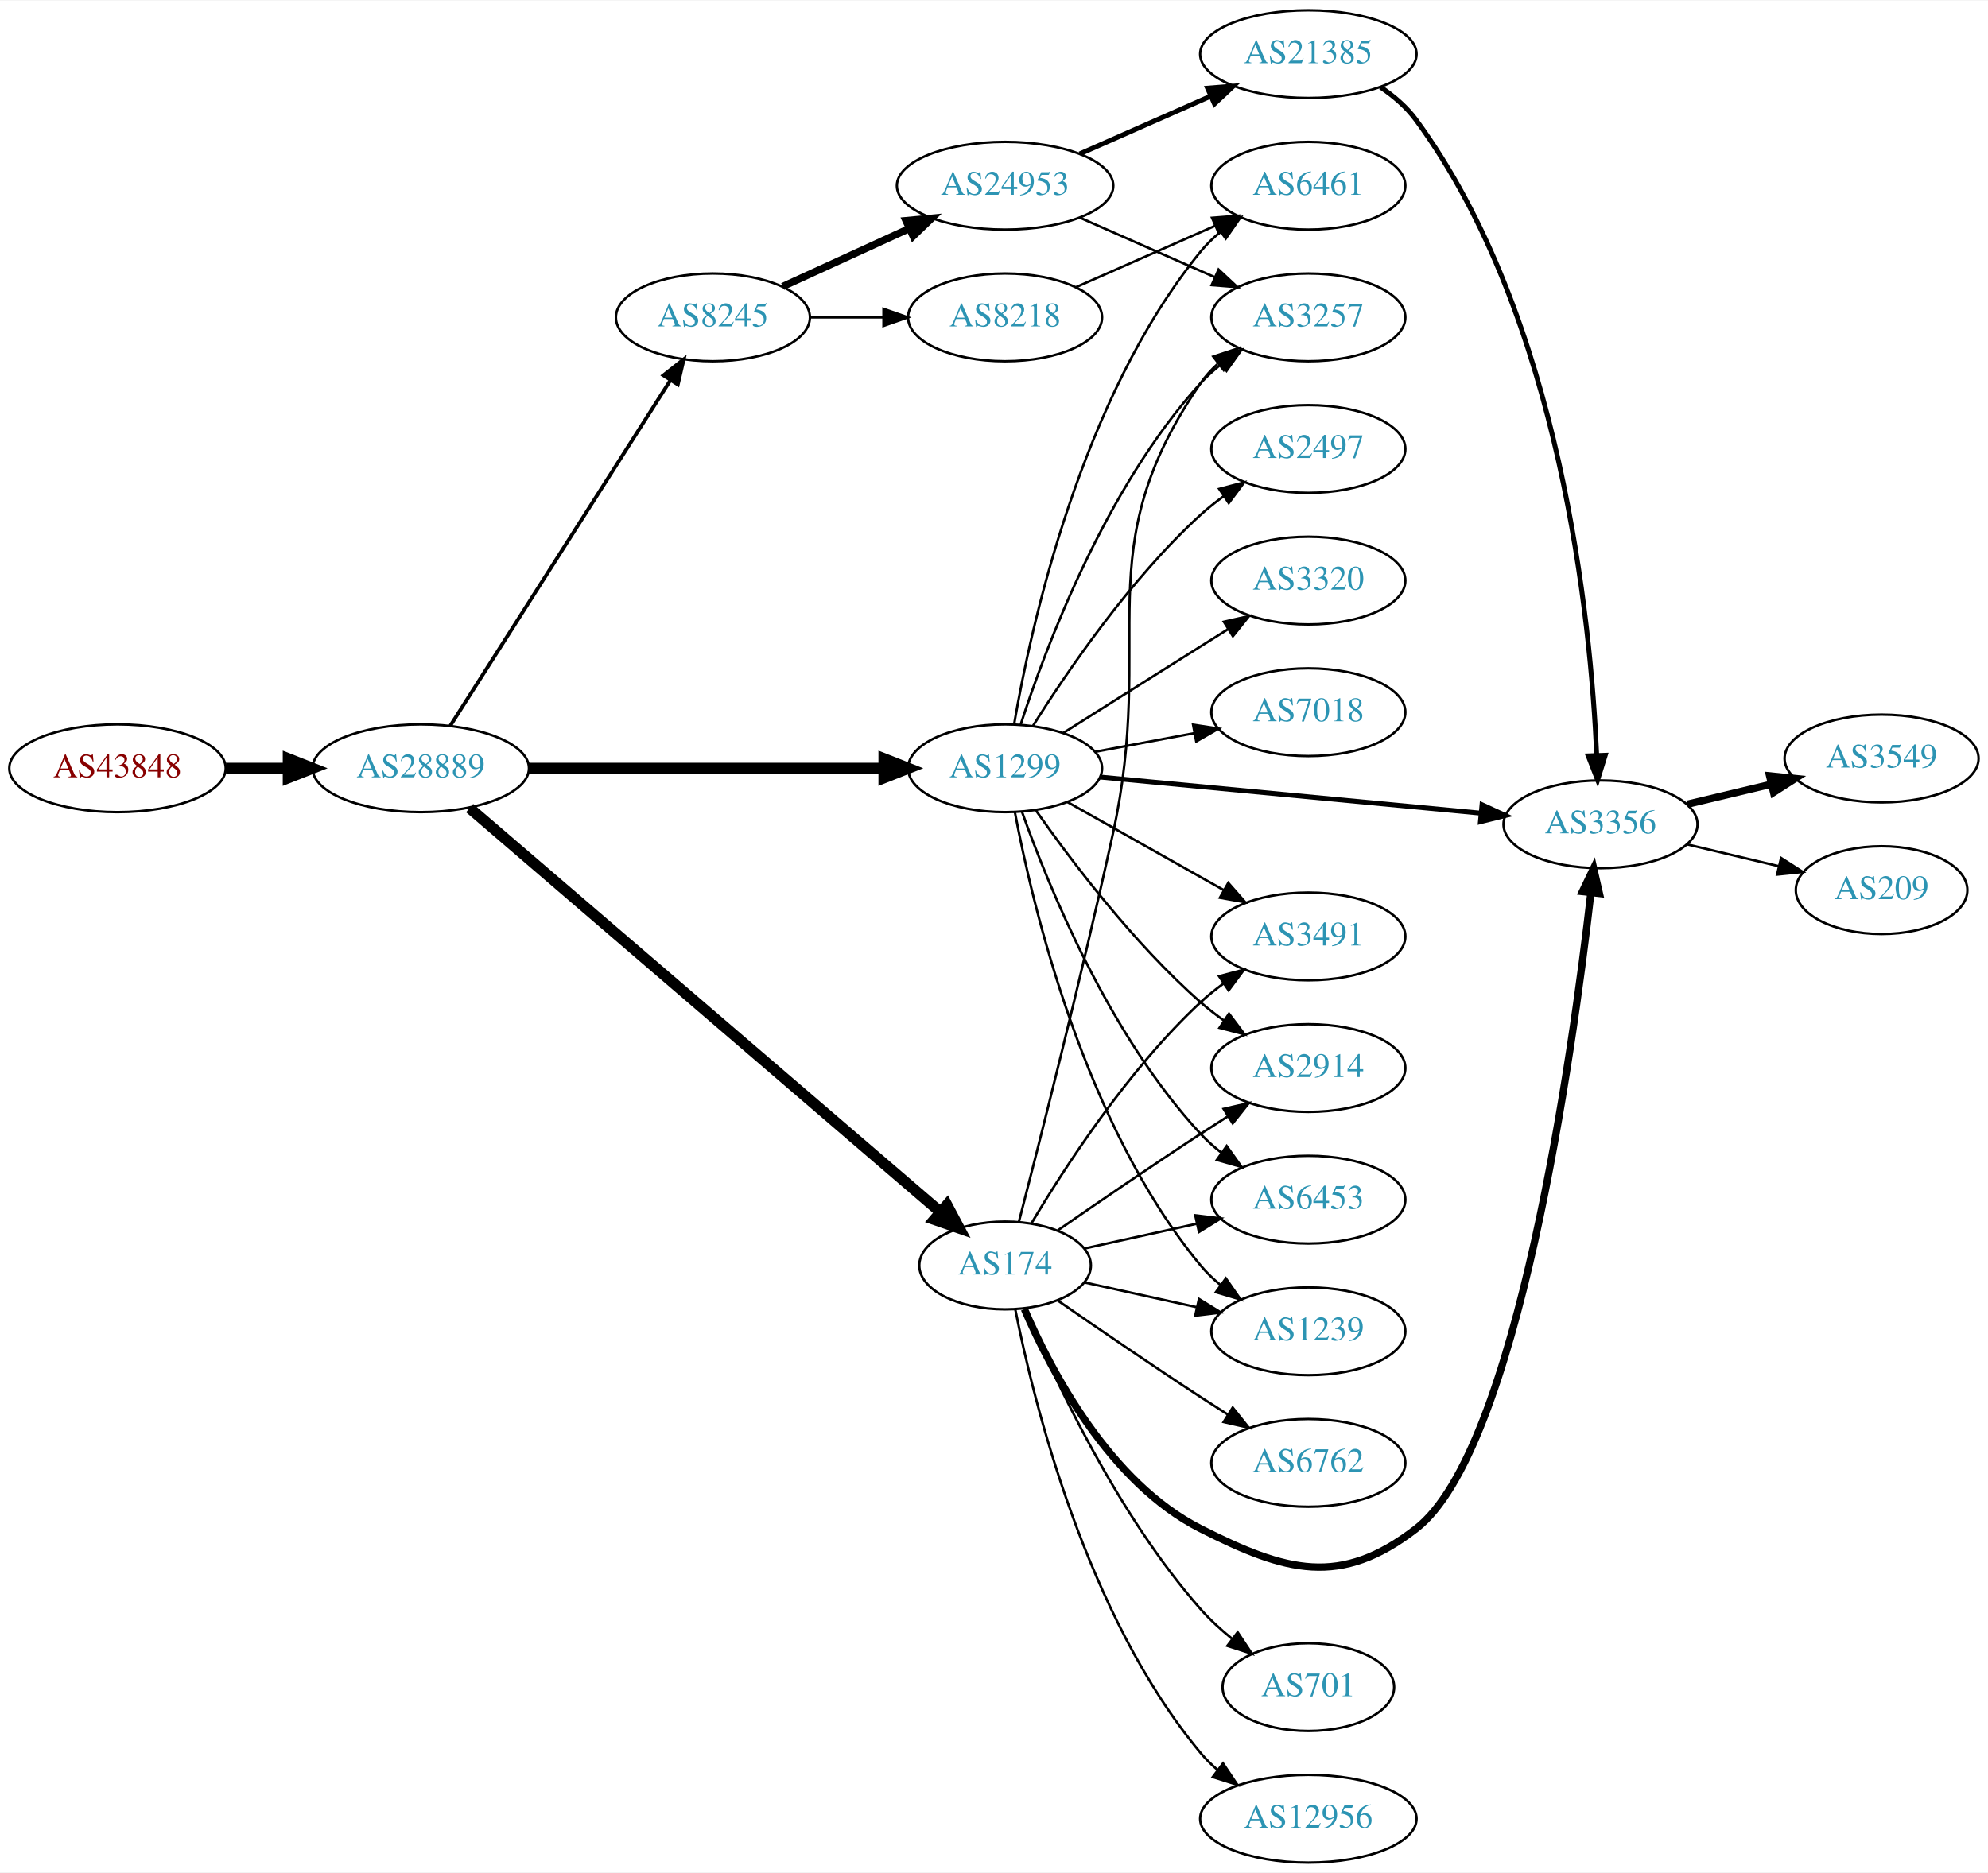
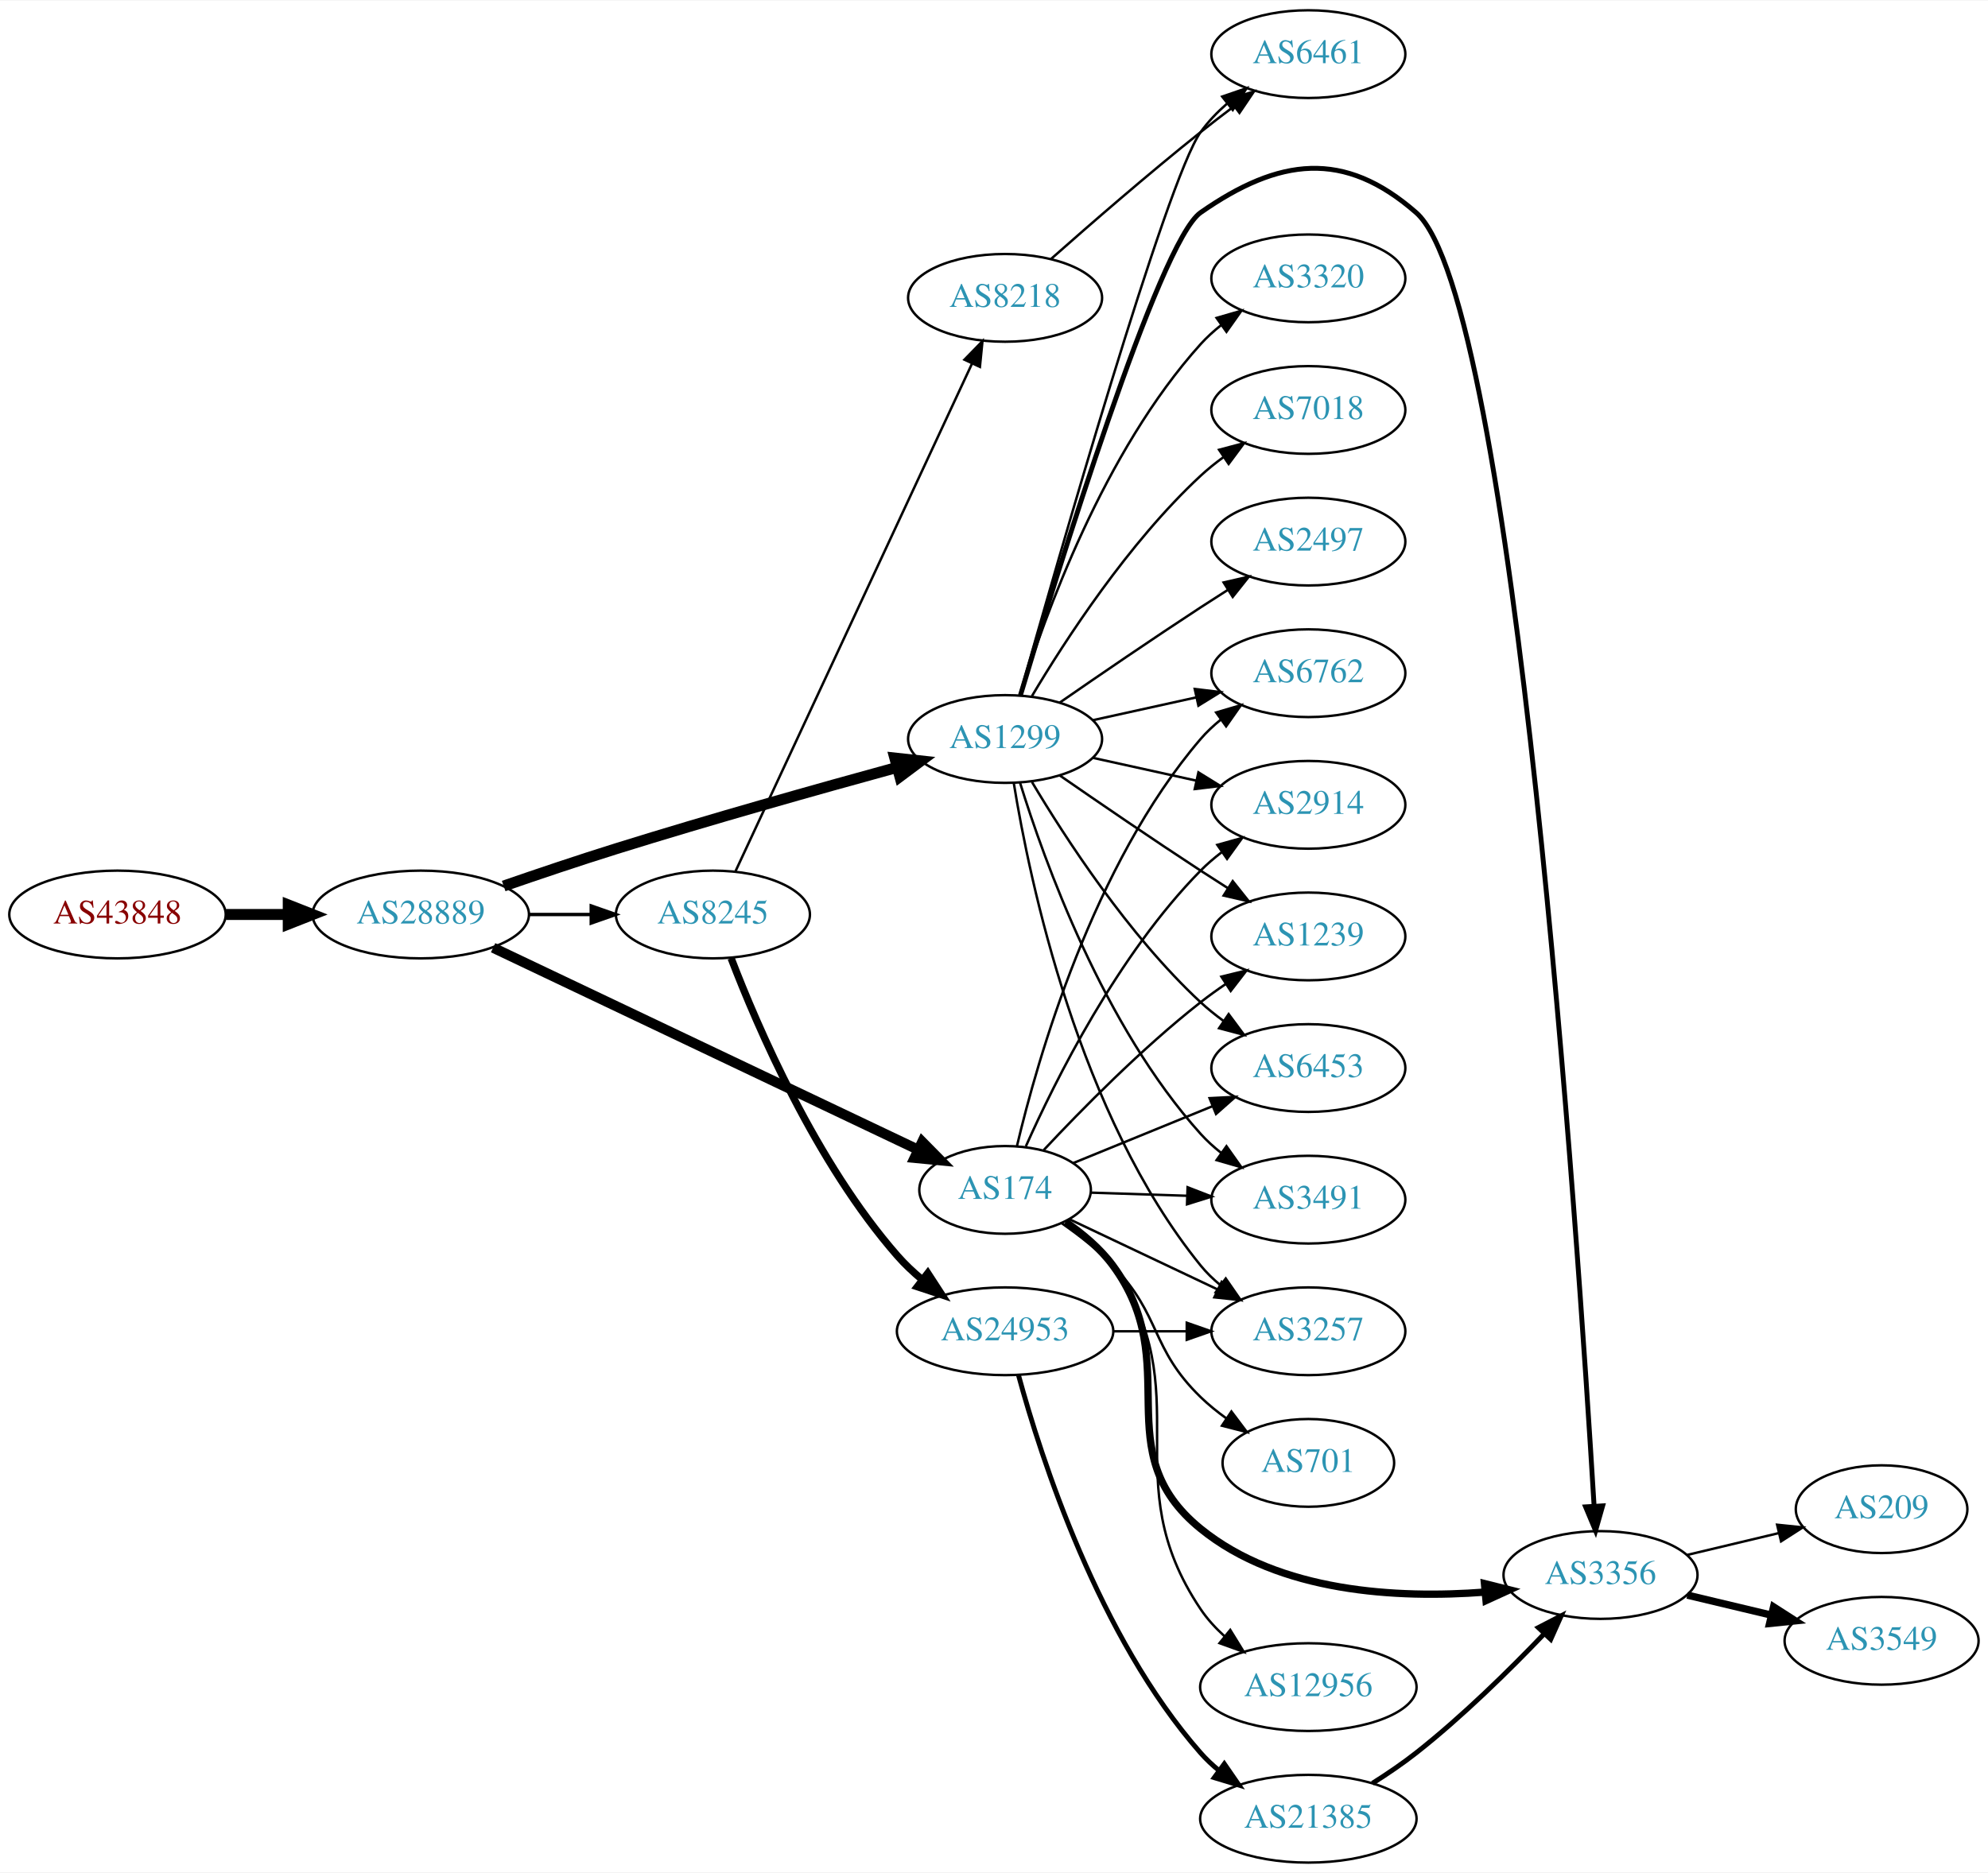
<svg xmlns="http://www.w3.org/2000/svg" xmlns:xlink="http://www.w3.org/1999/xlink" width="815pt" height="768pt" viewBox="0.00 0.00 815.45 768.00">
  <g id="graph0" class="graph" transform="scale(1 1) rotate(0) translate(4 764)">
    <polygon fill="white" stroke="none" points="-4,4 -4,-764 811.448,-764 811.448,4 -4,4" />
    <g id="node1" class="node">
      <g id="a_node1">
        <a xlink:href="/asn/43848" xlink:title="AS43848 ~ Unterauerstrasse 7 [AT]">
-           <ellipse fill="#ffffff" stroke="black" cx="44.196" cy="-449" rx="44.393" ry="18" />
-           <text text-anchor="middle" x="44.196" y="-445.3" font-family="Times,serif" font-size="14.00" fill="#880000">AS43848</text>
+           <ellipse fill="#ffffff" stroke="black" cx="44.196" cy="-389" rx="44.393" ry="18" />
+           <text text-anchor="middle" x="44.196" y="-385.3" font-family="Times,serif" font-size="14.00" fill="#880000">AS43848</text>
        </a>
      </g>
    </g>
    <g id="node2" class="node">
      <g id="a_node2">
        <a xlink:href="/asn/28889" xlink:title="AS28889 ~ LINZNET-AS [AT]">
-           <ellipse fill="#ffffff" stroke="black" cx="168.588" cy="-449" rx="44.393" ry="18" />
-           <text text-anchor="middle" x="168.588" y="-445.3" font-family="Times,serif" font-size="14.00" fill="#2c94b3">AS28889</text>
+           <ellipse fill="#ffffff" stroke="black" cx="168.588" cy="-389" rx="44.393" ry="18" />
+           <text text-anchor="middle" x="168.588" y="-385.3" font-family="Times,serif" font-size="14.00" fill="#2c94b3">AS28889</text>
        </a>
      </g>
    </g>
    <g id="edge1" class="edge">
-       <path fill="none" stroke="black" stroke-width="4.5" d="M88.692,-449C96.898,-449 105.569,-449 114.041,-449" />
-       <polygon fill="black" stroke="black" stroke-width="4.5" points="114.233,-452.938 124.233,-449 114.233,-445.063 114.233,-452.938" />
+       <path fill="none" stroke="black" stroke-width="4.5" d="M88.692,-389C96.898,-389 105.569,-389 114.041,-389" />
+       <polygon fill="black" stroke="black" stroke-width="4.5" points="114.233,-392.938 124.233,-389 114.233,-385.063 114.233,-392.938" />
    </g>
    <g id="node3" class="node">
      <g id="a_node3">
        <a xlink:href="/asn/1299" xlink:title="AS1299 ~ Telia Carrier [EU]">
-           <ellipse fill="#ffffff" stroke="black" cx="408.273" cy="-449" rx="39.794" ry="18" />
-           <text text-anchor="middle" x="408.273" y="-445.3" font-family="Times,serif" font-size="14.00" fill="#2c94b3">AS1299</text>
+           <ellipse fill="#ffffff" stroke="black" cx="408.273" cy="-461" rx="39.794" ry="18" />
+           <text text-anchor="middle" x="408.273" y="-457.3" font-family="Times,serif" font-size="14.00" fill="#2c94b3">AS1299</text>
        </a>
      </g>
    </g>
    <g id="edge2" class="edge">
-       <path fill="none" stroke="black" stroke-width="4.5" d="M212.907,-449C253.975,-449 315.589,-449 358.396,-449" />
-       <polygon fill="black" stroke="black" stroke-width="4.5" points="358.579,-452.938 368.579,-449 358.579,-445.063 358.579,-452.938" />
+       <path fill="none" stroke="black" stroke-width="4.5" d="M202.601,-400.682C216.764,-405.583 233.531,-411.238 248.784,-416 287.464,-428.076 331.87,-440.567 363.819,-449.316" />
+       <polygon fill="black" stroke="black" stroke-width="4.5" points="363.047,-453.187 373.731,-452.02 365.12,-445.59 363.047,-453.187" />
    </g>
    <g id="node4" class="node">
      <g id="a_node4">
-         <a xlink:href="/asn/174" xlink:title="AS174 ~ Cogent Communications [US]">
-           <ellipse fill="#ffffff" stroke="black" cx="408.273" cy="-245" rx="35.194" ry="18" />
-           <text text-anchor="middle" x="408.273" y="-241.3" font-family="Times,serif" font-size="14.00" fill="#2c94b3">AS174</text>
+         <a xlink:href="/asn/8245" xlink:title="AS8245 ~ Video-Broadcast GmbH [AT]">
+           <ellipse fill="#ffffff" stroke="black" cx="288.431" cy="-389" rx="39.794" ry="18" />
+           <text text-anchor="middle" x="288.431" y="-385.3" font-family="Times,serif" font-size="14.00" fill="#2c94b3">AS8245</text>
        </a>
      </g>
    </g>
    <g id="edge3" class="edge">
-       <path fill="none" stroke="black" stroke-width="4.5" d="M188.637,-432.651C231.124,-396.185 333.667,-308.175 381.676,-266.969" />
-       <polygon fill="black" stroke="black" stroke-width="4.5" points="384.415,-269.808 389.439,-260.307 379.286,-263.832 384.415,-269.808" />
+       <path fill="none" stroke="black" stroke-width="1.385" d="M212.799,-389C221.112,-389 229.875,-389 238.357,-389" />
+       <polygon fill="black" stroke="black" stroke-width="1.385" points="238.516,-392.5 248.516,-389 238.516,-385.5 238.516,-392.5" />
    </g>
    <g id="node5" class="node">
      <g id="a_node5">
-         <a xlink:href="/asn/8245" xlink:title="AS8245 ~ Video-Broadcast GmbH [AT]">
-           <ellipse fill="#ffffff" stroke="black" cx="288.431" cy="-634" rx="39.794" ry="18" />
-           <text text-anchor="middle" x="288.431" y="-630.3" font-family="Times,serif" font-size="14.00" fill="#2c94b3">AS8245</text>
+         <a xlink:href="/asn/174" xlink:title="AS174 ~ Cogent Communications [US]">
+           <ellipse fill="#ffffff" stroke="black" cx="408.273" cy="-276" rx="35.194" ry="18" />
+           <text text-anchor="middle" x="408.273" y="-272.3" font-family="Times,serif" font-size="14.00" fill="#2c94b3">AS174</text>
        </a>
      </g>
    </g>
    <g id="edge4" class="edge">
-       <path fill="none" stroke="black" stroke-width="1.5" d="M180.675,-466.404C201.521,-499.13 246.648,-569.976 271.021,-608.239" />
-       <polygon fill="black" stroke="black" stroke-width="1.5" points="268.135,-610.223 276.46,-616.777 274.039,-606.462 268.135,-610.223" />
+       <path fill="none" stroke="black" stroke-width="4.154" d="M198.259,-375.37C242.038,-354.556 325.422,-314.914 372.56,-292.503" />
+       <polygon fill="black" stroke="black" stroke-width="4.154" points="374.291,-295.705 381.762,-288.129 371.17,-289.14 374.291,-295.705" />
+     </g>
+     <g id="node8" class="node">
+       <g id="a_node8">
+         <a xlink:href="/asn/6461" xlink:title="AS6461 ~ Zayo Bandwidth [US]">
+           <ellipse fill="#ffffff" stroke="black" cx="532.666" cy="-742" rx="39.794" ry="18" />
+           <text text-anchor="middle" x="532.666" y="-738.3" font-family="Times,serif" font-size="14.00" fill="#2c94b3">AS6461</text>
+         </a>
+       </g>
+     </g>
+     <g id="edge24" class="edge">
+       <path fill="none" stroke="black" d="M414.249,-478.805C429.352,-532.514 474.489,-690.44 488.469,-710 491.512,-714.257 495.294,-718.184 499.345,-721.721" />
+       <polygon fill="black" stroke="black" points="497.324,-724.585 507.343,-728.028 501.658,-719.088 497.324,-724.585" />
+     </g>
+     <g id="node9" class="node">
+       <g id="a_node9">
+         <a xlink:href="/asn/6762" xlink:title="AS6762 ~ TELECOM ITALIA SPARKLE S.p.A. [IT]">
+           <ellipse fill="#ffffff" stroke="black" cx="532.666" cy="-488" rx="39.794" ry="18" />
+           <text text-anchor="middle" x="532.666" y="-484.3" font-family="Times,serif" font-size="14.00" fill="#2c94b3">AS6762</text>
+         </a>
+       </g>
+     </g>
+     <g id="edge26" class="edge">
+       <path fill="none" stroke="black" d="M444.346,-468.737C457.533,-471.646 472.713,-474.995 486.679,-478.076" />
+       <polygon fill="black" stroke="black" points="486.068,-481.525 496.588,-480.262 487.577,-474.69 486.068,-481.525" />
+     </g>
+     <g id="node10" class="node">
+       <g id="a_node10">
+         <a xlink:href="/asn/2914" xlink:title="AS2914 ~ NTT America, Inc. [US]">
+           <ellipse fill="#ffffff" stroke="black" cx="532.666" cy="-434" rx="39.794" ry="18" />
+           <text text-anchor="middle" x="532.666" y="-430.3" font-family="Times,serif" font-size="14.00" fill="#2c94b3">AS2914</text>
+         </a>
+       </g>
+     </g>
+     <g id="edge17" class="edge">
+       <path fill="none" stroke="black" d="M444.346,-453.263C457.533,-450.354 472.713,-447.005 486.679,-443.924" />
+       <polygon fill="black" stroke="black" points="487.577,-447.31 496.588,-441.738 486.068,-440.475 487.577,-447.31" />
+     </g>
+     <g id="node12" class="node">
+       <g id="a_node12">
+         <a xlink:href="/asn/1239" xlink:title="AS1239 ~ Sprint [US]">
+           <ellipse fill="#ffffff" stroke="black" cx="532.666" cy="-380" rx="39.794" ry="18" />
+           <text text-anchor="middle" x="532.666" y="-376.3" font-family="Times,serif" font-size="14.00" fill="#2c94b3">AS1239</text>
+         </a>
+       </g>
+     </g>
+     <g id="edge18" class="edge">
+       <path fill="none" stroke="black" d="M430.63,-446.099C446.481,-435.123 468.684,-419.921 488.469,-407 492.051,-404.661 495.822,-402.241 499.582,-399.856" />
+       <polygon fill="black" stroke="black" points="501.644,-402.693 508.243,-394.404 497.916,-396.769 501.644,-402.693" />
+     </g>
+     <g id="node13" class="node">
+       <g id="a_node13">
+         <a xlink:href="/asn/3356" xlink:title="AS3356 ~ Level 3 Parent, LLC [US]">
+           <ellipse fill="#ffffff" stroke="black" cx="652.508" cy="-118" rx="39.794" ry="18" />
+           <text text-anchor="middle" x="652.508" y="-114.3" font-family="Times,serif" font-size="14.00" fill="#2c94b3">AS3356</text>
+         </a>
+       </g>
+     </g>
+     <g id="edge19" class="edge">
+       <path fill="none" stroke="black" stroke-width="2" d="M414.571,-478.96C429.401,-528.644 471.36,-665.05 488.469,-677 520.677,-699.495 547.301,-702.875 576.862,-677 617.327,-641.579 643.316,-255.228 649.872,-146.388" />
+       <polygon fill="black" stroke="black" stroke-width="2" points="653.379,-146.371 650.479,-136.181 646.392,-145.956 653.379,-146.371" />
+     </g>
+     <g id="node14" class="node">
+       <g id="a_node14">
+         <a xlink:href="/asn/6453" xlink:title="AS6453 ~ TATA COMMUNICATIONS (AMERICA) INC [US]">
+           <ellipse fill="#ffffff" stroke="black" cx="532.666" cy="-326" rx="39.794" ry="18" />
+           <text text-anchor="middle" x="532.666" y="-322.3" font-family="Times,serif" font-size="14.00" fill="#2c94b3">AS6453</text>
+         </a>
+       </g>
+     </g>
+     <g id="edge25" class="edge">
+       <path fill="none" stroke="black" d="M419.319,-443.329C432.89,-420.528 458.822,-380.528 488.469,-353 491.376,-350.301 494.589,-347.72 497.913,-345.297" />
+       <polygon fill="black" stroke="black" points="499.972,-348.13 506.291,-339.625 496.048,-342.333 499.972,-348.13" />
+     </g>
+     <g id="node15" class="node">
+       <g id="a_node15">
+         <a xlink:href="/asn/3257" xlink:title="AS3257 ~ GTT [DE]">
+           <ellipse fill="#ffffff" stroke="black" cx="532.666" cy="-218" rx="39.794" ry="18" />
+           <text text-anchor="middle" x="532.666" y="-214.3" font-family="Times,serif" font-size="14.00" fill="#2c94b3">AS3257</text>
+         </a>
+       </g>
+     </g>
+     <g id="edge27" class="edge">
+       <path fill="none" stroke="black" d="M411.854,-442.822C418.309,-403.003 438.38,-306.714 488.469,-245 490.838,-242.082 493.611,-239.388 496.588,-236.925" />
+       <polygon fill="black" stroke="black" points="498.779,-239.659 504.81,-230.948 494.663,-233.997 498.779,-239.659" />
+     </g>
+     <g id="node17" class="node">
+       <g id="a_node17">
+         <a xlink:href="/asn/3491" xlink:title="AS3491 ~ PCCW Global, Inc. [US]">
+           <ellipse fill="#ffffff" stroke="black" cx="532.666" cy="-272" rx="39.794" ry="18" />
+           <text text-anchor="middle" x="532.666" y="-268.3" font-family="Times,serif" font-size="14.00" fill="#2c94b3">AS3491</text>
+         </a>
+       </g>
+     </g>
+     <g id="edge20" class="edge">
+       <path fill="none" stroke="black" d="M414.411,-443.06C424.314,-411.021 448.652,-343.188 488.469,-299 490.986,-296.208 493.857,-293.599 496.896,-291.188" />
+       <polygon fill="black" stroke="black" points="499.079,-293.93 505.204,-285.285 495.025,-288.224 499.079,-293.93" />
+     </g>
+     <g id="node18" class="node">
+       <g id="a_node18">
+         <a xlink:href="/asn/3320" xlink:title="AS3320 ~ DTAG [DE]">
+           <ellipse fill="#ffffff" stroke="black" cx="532.666" cy="-650" rx="39.794" ry="18" />
+           <text text-anchor="middle" x="532.666" y="-646.3" font-family="Times,serif" font-size="14.00" fill="#2c94b3">AS3320</text>
+         </a>
+       </g>
+     </g>
+     <g id="edge21" class="edge">
+       <path fill="none" stroke="black" d="M414.411,-478.94C424.314,-510.979 448.652,-578.812 488.469,-623 490.986,-625.792 493.857,-628.401 496.896,-630.812" />
+       <polygon fill="black" stroke="black" points="495.025,-633.776 505.204,-636.715 499.079,-628.07 495.025,-633.776" />
+     </g>
+     <g id="node19" class="node">
+       <g id="a_node19">
+         <a xlink:href="/asn/7018" xlink:title="AS7018 ~ ATT-INTERNET4 [US]">
+           <ellipse fill="#ffffff" stroke="black" cx="532.666" cy="-596" rx="39.794" ry="18" />
+           <text text-anchor="middle" x="532.666" y="-592.3" font-family="Times,serif" font-size="14.00" fill="#2c94b3">AS7018</text>
+         </a>
+       </g>
+     </g>
+     <g id="edge22" class="edge">
+       <path fill="none" stroke="black" d="M419.319,-478.671C432.89,-501.472 458.822,-541.472 488.469,-569 491.376,-571.699 494.589,-574.28 497.913,-576.703" />
+       <polygon fill="black" stroke="black" points="496.048,-579.667 506.291,-582.375 499.972,-573.87 496.048,-579.667" />
+     </g>
+     <g id="node20" class="node">
+       <g id="a_node20">
+         <a xlink:href="/asn/2497" xlink:title="AS2497 ~ Internet Initiative Japan Inc. [JP]">
+           <ellipse fill="#ffffff" stroke="black" cx="532.666" cy="-542" rx="39.794" ry="18" />
+           <text text-anchor="middle" x="532.666" y="-538.3" font-family="Times,serif" font-size="14.00" fill="#2c94b3">AS2497</text>
+         </a>
+       </g>
+     </g>
+     <g id="edge23" class="edge">
+       <path fill="none" stroke="black" d="M430.63,-475.901C446.481,-486.877 468.684,-502.079 488.469,-515 492.051,-517.339 495.822,-519.759 499.582,-522.144" />
+       <polygon fill="black" stroke="black" points="497.916,-525.231 508.243,-527.596 501.644,-519.307 497.916,-525.231" />
    </g>
    <g id="node6" class="node">
      <g id="a_node6">
-         <a xlink:href="/asn/1239" xlink:title="AS1239 ~ Sprint [US]">
-           <ellipse fill="#ffffff" stroke="black" cx="532.666" cy="-218" rx="39.794" ry="18" />
-           <text text-anchor="middle" x="532.666" y="-214.3" font-family="Times,serif" font-size="14.00" fill="#2c94b3">AS1239</text>
+         <a xlink:href="/asn/8218" xlink:title="AS8218 ~ legacy Neotelecoms [FR]">
+           <ellipse fill="#ffffff" stroke="black" cx="408.273" cy="-642" rx="39.794" ry="18" />
+           <text text-anchor="middle" x="408.273" y="-638.3" font-family="Times,serif" font-size="14.00" fill="#2c94b3">AS8218</text>
        </a>
      </g>
    </g>
    <g id="edge5" class="edge">
-       <path fill="none" stroke="black" d="M412.297,-430.967C419.472,-392.84 440.636,-302.811 488.469,-245 490.865,-242.104 493.657,-239.426 496.645,-236.972" />
-       <polygon fill="black" stroke="black" points="498.836,-239.707 504.883,-231.008 494.731,-234.037 498.836,-239.707" />
+       <path fill="none" stroke="black" d="M297.717,-406.79C318.044,-450.431 370.477,-563.002 394.684,-614.971" />
+       <polygon fill="black" stroke="black" points="391.601,-616.642 398.996,-624.229 397.946,-613.686 391.601,-616.642" />
    </g>
    <g id="node7" class="node">
      <g id="a_node7">
-         <a xlink:href="/asn/2497" xlink:title="AS2497 ~ Internet Initiative Japan Inc. [JP]">
-           <ellipse fill="#ffffff" stroke="black" cx="532.666" cy="-580" rx="39.794" ry="18" />
-           <text text-anchor="middle" x="532.666" y="-576.3" font-family="Times,serif" font-size="14.00" fill="#2c94b3">AS2497</text>
+         <a xlink:href="/asn/24953" xlink:title="AS24953 ~ AS MACRO: AS-24953 (customers) [AT]">
+           <ellipse fill="#ffffff" stroke="black" cx="408.273" cy="-218" rx="44.393" ry="18" />
+           <text text-anchor="middle" x="408.273" y="-214.3" font-family="Times,serif" font-size="14.00" fill="#2c94b3">AS24953</text>
        </a>
      </g>
    </g>
    <g id="edge6" class="edge">
-       <path fill="none" stroke="black" d="M419.701,-466.366C433.49,-488.352 459.458,-526.546 488.469,-553 491.4,-555.672 494.629,-558.237 497.963,-560.649" />
-       <polygon fill="black" stroke="black" points="496.105,-563.618 506.353,-566.308 500.019,-557.814 496.105,-563.618" />
-     </g>
-     <g id="node8" class="node">
-       <g id="a_node8">
-         <a xlink:href="/asn/3356" xlink:title="AS3356 ~ Level 3 Parent, LLC [US]">
-           <ellipse fill="#ffffff" stroke="black" cx="652.508" cy="-426" rx="39.794" ry="18" />
-           <text text-anchor="middle" x="652.508" y="-422.3" font-family="Times,serif" font-size="14.00" fill="#2c94b3">AS3356</text>
-         </a>
-       </g>
-     </g>
-     <g id="edge7" class="edge">
-       <path fill="none" stroke="black" stroke-width="2" d="M447.123,-445.406C489.307,-441.401 557.611,-434.915 603.516,-430.557" />
-       <polygon fill="black" stroke="black" stroke-width="2" points="603.901,-434.036 613.526,-429.606 603.24,-427.067 603.901,-434.036" />
-     </g>
-     <g id="node9" class="node">
-       <g id="a_node9">
-         <a xlink:href="/asn/3257" xlink:title="AS3257 ~ GTT [DE]">
-           <ellipse fill="#ffffff" stroke="black" cx="532.666" cy="-634" rx="39.794" ry="18" />
-           <text text-anchor="middle" x="532.666" y="-630.3" font-family="Times,serif" font-size="14.00" fill="#2c94b3">AS3257</text>
-         </a>
-       </g>
+       <path fill="none" stroke="black" stroke-width="3" d="M295.901,-371.056C306.736,-342.774 330.693,-287.134 364.077,-249 367.1,-245.547 370.578,-242.266 374.221,-239.22" />
+       <polygon fill="black" stroke="black" stroke-width="3" points="376.564,-241.833 382.344,-232.953 372.289,-236.29 376.564,-241.833" />
    </g>
    <g id="edge8" class="edge">
-       <path fill="none" stroke="black" d="M414.687,-466.99C424.871,-498.432 449.435,-564.112 488.469,-607 490.999,-609.78 493.88,-612.381 496.925,-614.785" />
-       <polygon fill="black" stroke="black" points="495.059,-617.753 505.241,-620.681 499.107,-612.042 495.059,-617.753" />
-     </g>
-     <g id="node10" class="node">
-       <g id="a_node10">
-         <a xlink:href="/asn/6461" xlink:title="AS6461 ~ Zayo Bandwidth [US]">
-           <ellipse fill="#ffffff" stroke="black" cx="532.666" cy="-688" rx="39.794" ry="18" />
-           <text text-anchor="middle" x="532.666" y="-684.3" font-family="Times,serif" font-size="14.00" fill="#2c94b3">AS6461</text>
-         </a>
-       </g>
+       <path fill="none" stroke="black" d="M413.135,-293.965C421.514,-329.414 444.262,-409.393 488.469,-461 490.915,-463.854 493.738,-466.505 496.748,-468.942" />
+       <polygon fill="black" stroke="black" points="494.851,-471.889 505.015,-474.881 498.936,-466.204 494.851,-471.889" />
    </g>
    <g id="edge9" class="edge">
-       <path fill="none" stroke="black" d="M411.998,-467.139C418.693,-506.404 439.137,-600.595 488.469,-661 490.847,-663.911 493.626,-666.6 496.607,-669.06" />
-       <polygon fill="black" stroke="black" points="494.685,-671.99 504.834,-675.032 498.798,-666.325 494.685,-671.99" />
+       <path fill="none" stroke="black" d="M416.791,-293.873C428.816,-320.869 454.523,-372.545 488.469,-407 491.107,-409.677 494.06,-412.21 497.15,-414.572" />
+       <polygon fill="black" stroke="black" points="495.323,-417.565 505.529,-420.409 499.324,-411.821 495.323,-417.565" />
    </g>
    <g id="node11" class="node">
      <g id="a_node11">
-         <a xlink:href="/asn/3491" xlink:title="AS3491 ~ PCCW Global, Inc. [US]">
-           <ellipse fill="#ffffff" stroke="black" cx="532.666" cy="-380" rx="39.794" ry="18" />
-           <text text-anchor="middle" x="532.666" y="-376.3" font-family="Times,serif" font-size="14.00" fill="#2c94b3">AS3491</text>
+         <a xlink:href="/asn/701" xlink:title="AS701 ~ UUNET [US]">
+           <ellipse fill="#ffffff" stroke="black" cx="532.666" cy="-164" rx="35.194" ry="18" />
+           <text text-anchor="middle" x="532.666" y="-160.3" font-family="Times,serif" font-size="14.00" fill="#2c94b3">AS701</text>
        </a>
      </g>
    </g>
    <g id="edge10" class="edge">
-       <path fill="none" stroke="black" d="M433.747,-435.203C452.138,-424.835 477.549,-410.509 497.876,-399.049" />
-       <polygon fill="black" stroke="black" points="499.822,-401.97 506.815,-394.01 496.385,-395.872 499.822,-401.97" />
-     </g>
-     <g id="node12" class="node">
-       <g id="a_node12">
-         <a xlink:href="/asn/3320" xlink:title="AS3320 ~ DTAG [DE]">
-           <ellipse fill="#ffffff" stroke="black" cx="532.666" cy="-526" rx="39.794" ry="18" />
-           <text text-anchor="middle" x="532.666" y="-522.3" font-family="Times,serif" font-size="14.00" fill="#2c94b3">AS3320</text>
-         </a>
-       </g>
+       <path fill="none" stroke="black" d="M431.587,-262.277C438.699,-257.326 446.312,-251.373 452.469,-245 472.511,-224.255 467.776,-211.094 488.469,-191 491.697,-187.866 495.348,-184.911 499.126,-182.188" />
+       <polygon fill="black" stroke="black" points="501.105,-185.075 507.486,-176.617 497.224,-179.25 501.105,-185.075" />
    </g>
    <g id="edge11" class="edge">
-       <path fill="none" stroke="black" d="M432.129,-463.468C447.939,-473.467 469.468,-487.064 488.469,-499 492.092,-501.276 495.888,-503.656 499.663,-506.019" />
-       <polygon fill="black" stroke="black" points="498.005,-509.11 508.339,-511.446 501.717,-503.176 498.005,-509.11" />
-     </g>
-     <g id="node13" class="node">
-       <g id="a_node13">
-         <a xlink:href="/asn/7018" xlink:title="AS7018 ~ AT&amp;T Services, Inc. [US]">
-           <ellipse fill="#ffffff" stroke="black" cx="532.666" cy="-472" rx="39.794" ry="18" />
-           <text text-anchor="middle" x="532.666" y="-468.3" font-family="Times,serif" font-size="14.00" fill="#2c94b3">AS7018</text>
-         </a>
-       </g>
+       <path fill="none" stroke="black" d="M424.145,-292.376C439.425,-308.722 464.324,-334.067 488.469,-353 491.758,-355.578 495.304,-358.125 498.9,-360.563" />
+       <polygon fill="black" stroke="black" points="496.996,-363.5 507.286,-366.021 500.814,-357.633 496.996,-363.5" />
    </g>
    <g id="edge12" class="edge">
-       <path fill="none" stroke="black" d="M445.333,-455.776C458.032,-458.163 472.479,-460.878 485.873,-463.395" />
-       <polygon fill="black" stroke="black" points="485.389,-466.865 495.864,-465.272 486.682,-459.985 485.389,-466.865" />
-     </g>
-     <g id="node14" class="node">
-       <g id="a_node14">
-         <a xlink:href="/asn/2914" xlink:title="AS2914 ~ NTT America, Inc. [US]">
-           <ellipse fill="#ffffff" stroke="black" cx="532.666" cy="-326" rx="39.794" ry="18" />
-           <text text-anchor="middle" x="532.666" y="-322.3" font-family="Times,serif" font-size="14.00" fill="#2c94b3">AS2914</text>
-         </a>
-       </g>
+       <path fill="none" stroke="black" stroke-width="3" d="M433.091,-262.861C440.131,-258.02 447.322,-251.985 452.469,-245 482.483,-204.267 449.208,-168.914 488.469,-137 520.772,-110.743 569.297,-108.265 605.012,-110.978" />
+       <polygon fill="black" stroke="black" stroke-width="3" points="604.907,-114.483 615.186,-111.915 605.55,-107.513 604.907,-114.483" />
    </g>
    <g id="edge13" class="edge">
-       <path fill="none" stroke="black" d="M420.984,-431.614C435.294,-411.199 461.014,-377.072 488.469,-353 491.451,-350.385 494.714,-347.858 498.068,-345.468" />
-       <polygon fill="black" stroke="black" points="500.118,-348.308 506.483,-339.838 496.226,-342.49 500.118,-348.308" />
-     </g>
-     <g id="node15" class="node">
-       <g id="a_node15">
-         <a xlink:href="/asn/6453" xlink:title="AS6453 ~ TATA COMMUNICATIONS (AMERICA) INC [US]">
-           <ellipse fill="#ffffff" stroke="black" cx="532.666" cy="-272" rx="39.794" ry="18" />
-           <text text-anchor="middle" x="532.666" y="-268.3" font-family="Times,serif" font-size="14.00" fill="#2c94b3">AS6453</text>
-         </a>
-       </g>
+       <path fill="none" stroke="black" d="M436.133,-286.973C452.911,-293.827 474.781,-302.761 493.361,-310.352" />
+       <polygon fill="black" stroke="black" points="492.152,-313.639 502.733,-314.18 494.799,-307.158 492.152,-313.639" />
    </g>
    <g id="edge14" class="edge">
-       <path fill="none" stroke="black" d="M415.26,-430.973C425.999,-400.779 450.974,-339.332 488.469,-299 491.029,-296.247 493.929,-293.664 496.986,-291.271" />
-       <polygon fill="black" stroke="black" points="499.166,-294.016 505.319,-285.39 495.13,-288.296 499.166,-294.016" />
-     </g>
-     <g id="edge21" class="edge">
-       <path fill="none" stroke="black" d="M440.792,-238.047C454.853,-234.945 471.671,-231.235 486.995,-227.854" />
-       <polygon fill="black" stroke="black" points="487.794,-231.262 496.805,-225.69 486.286,-224.427 487.794,-231.262" />
-     </g>
-     <g id="edge17" class="edge">
-       <path fill="none" stroke="black" stroke-width="3" d="M416.198,-227.098C427.15,-201.626 451.138,-155.918 488.469,-137 523.512,-119.242 545.803,-112.944 576.862,-137 618.387,-169.162 640.954,-331.602 648.549,-397.83" />
-       <polygon fill="black" stroke="black" stroke-width="3" points="645.092,-398.407 649.679,-407.957 652.049,-397.631 645.092,-398.407" />
-     </g>
-     <g id="edge23" class="edge">
-       <path fill="none" stroke="black" d="M413.905,-262.773C422.133,-294.594 439.636,-363.449 452.469,-422 470.404,-503.822 441.022,-537.969 488.469,-607 490.423,-609.842 492.784,-612.445 495.383,-614.816" />
-       <polygon fill="black" stroke="black" points="493.664,-617.91 503.723,-621.237 497.935,-612.363 493.664,-617.91" />
-     </g>
-     <g id="edge15" class="edge">
-       <path fill="none" stroke="black" d="M419.086,-262.279C432.592,-285.011 458.652,-325.314 488.469,-353 491.376,-355.699 494.589,-358.28 497.913,-360.703" />
-       <polygon fill="black" stroke="black" points="496.048,-363.667 506.291,-366.375 499.972,-357.87 496.048,-363.667" />
-     </g>
-     <g id="edge18" class="edge">
-       <path fill="none" stroke="black" d="M429.964,-259.44C445.856,-270.449 468.406,-285.897 488.469,-299 492.051,-301.339 495.822,-303.759 499.582,-306.144" />
-       <polygon fill="black" stroke="black" points="497.916,-309.231 508.243,-311.596 501.644,-303.307 497.916,-309.231" />
-     </g>
-     <g id="edge19" class="edge">
-       <path fill="none" stroke="black" d="M440.792,-251.953C454.853,-255.055 471.671,-258.765 486.995,-262.146" />
-       <polygon fill="black" stroke="black" points="486.286,-265.573 496.805,-264.31 487.794,-258.738 486.286,-265.573" />
+       <path fill="none" stroke="black" d="M434.633,-263.982C452.203,-255.656 475.859,-244.446 495.414,-235.179" />
+       <polygon fill="black" stroke="black" points="497.102,-238.252 504.64,-230.807 494.105,-231.926 497.102,-238.252" />
    </g>
    <g id="node16" class="node">
      <g id="a_node16">
-         <a xlink:href="/asn/701" xlink:title="AS701 ~ UUNET [US]">
-           <ellipse fill="#ffffff" stroke="black" cx="532.666" cy="-72" rx="35.194" ry="18" />
-           <text text-anchor="middle" x="532.666" y="-68.3" font-family="Times,serif" font-size="14.00" fill="#2c94b3">AS701</text>
-         </a>
-       </g>
+         <a xlink:href="/asn/12956" xlink:title="AS12956 ~ TELXIUS [ES]">
+           <ellipse fill="#ffffff" stroke="black" cx="532.666" cy="-72" rx="44.393" ry="18" />
+           <text text-anchor="middle" x="532.666" y="-68.3" font-family="Times,serif" font-size="14.00" fill="#2c94b3">AS12956</text>
+         </a>
+       </g>
+     </g>
+     <g id="edge15" class="edge">
+       <path fill="none" stroke="black" d="M433.396,-263.078C440.452,-258.248 447.576,-252.165 452.469,-245 488.943,-191.589 452.4,-157.685 488.469,-104 491.189,-99.952 494.598,-96.224 498.301,-92.853" />
+       <polygon fill="black" stroke="black" points="500.633,-95.468 506.191,-86.448 496.221,-90.034 500.633,-95.468" />
    </g>
    <g id="edge16" class="edge">
-       <path fill="none" stroke="black" d="M416.437,-227.01C428.341,-198.64 454.309,-142.754 488.469,-104 492.249,-99.712 496.693,-95.644 501.267,-91.936" />
-       <polygon fill="black" stroke="black" points="503.667,-94.509 509.525,-85.681 499.44,-88.929 503.667,-94.509" />
-     </g>
-     <g id="node17" class="node">
-       <g id="a_node17">
-         <a xlink:href="/asn/12956" xlink:title="AS12956 ~ TELXIUS [ES]">
-           <ellipse fill="#ffffff" stroke="black" cx="532.666" cy="-18" rx="44.393" ry="18" />
-           <text text-anchor="middle" x="532.666" y="-14.3" font-family="Times,serif" font-size="14.00" fill="#2c94b3">AS12956</text>
-         </a>
-       </g>
-     </g>
-     <g id="edge20" class="edge">
-       <path fill="none" stroke="black" d="M412.45,-227.034C419.865,-189.49 441.379,-101.525 488.469,-45 490.564,-42.486 492.955,-40.135 495.514,-37.951" />
-       <polygon fill="black" stroke="black" points="497.665,-40.714 503.562,-31.912 493.463,-35.114 497.665,-40.714" />
-     </g>
-     <g id="node18" class="node">
-       <g id="a_node18">
-         <a xlink:href="/asn/6762" xlink:title="AS6762 ~ TELECOM ITALIA SPARKLE S.p.A. [IT]">
-           <ellipse fill="#ffffff" stroke="black" cx="532.666" cy="-164" rx="39.794" ry="18" />
-           <text text-anchor="middle" x="532.666" y="-160.3" font-family="Times,serif" font-size="14.00" fill="#2c94b3">AS6762</text>
-         </a>
-       </g>
-     </g>
-     <g id="edge22" class="edge">
-       <path fill="none" stroke="black" d="M429.964,-230.56C445.856,-219.551 468.406,-204.103 488.469,-191 492.051,-188.661 495.822,-186.241 499.582,-183.856" />
-       <polygon fill="black" stroke="black" points="501.644,-186.693 508.243,-178.404 497.916,-180.769 501.644,-186.693" />
-     </g>
-     <g id="node19" class="node">
-       <g id="a_node19">
-         <a xlink:href="/asn/24953" xlink:title="AS24953 ~ AS MACRO: AS-24953 (customers) [AT]">
-           <ellipse fill="#ffffff" stroke="black" cx="408.273" cy="-688" rx="44.393" ry="18" />
-           <text text-anchor="middle" x="408.273" y="-684.3" font-family="Times,serif" font-size="14.00" fill="#2c94b3">AS24953</text>
-         </a>
-       </g>
-     </g>
-     <g id="edge24" class="edge">
-       <path fill="none" stroke="black" stroke-width="3" d="M317.06,-646.661C332.557,-653.762 352.124,-662.728 369.071,-670.494" />
-       <polygon fill="black" stroke="black" stroke-width="3" points="367.624,-673.681 378.173,-674.665 370.54,-667.317 367.624,-673.681" />
-     </g>
-     <g id="node20" class="node">
-       <g id="a_node20">
-         <a xlink:href="/asn/8218" xlink:title="AS8218 ~ legacy Neotelecoms [FR]">
-           <ellipse fill="#ffffff" stroke="black" cx="408.273" cy="-634" rx="39.794" ry="18" />
-           <text text-anchor="middle" x="408.273" y="-630.3" font-family="Times,serif" font-size="14.00" fill="#2c94b3">AS8218</text>
-         </a>
-       </g>
-     </g>
-     <g id="edge25" class="edge">
-       <path fill="none" stroke="black" d="M328.343,-634C337.897,-634 348.246,-634 358.209,-634" />
-       <polygon fill="black" stroke="black" points="358.402,-637.5 368.402,-634 358.402,-630.5 358.402,-637.5" />
-     </g>
-     <g id="node22" class="node">
-       <g id="a_node22">
-         <a xlink:href="/asn/3549" xlink:title="AS3549 ~ Level 3 Parent, LLC [US]">
-           <ellipse fill="#ffffff" stroke="black" cx="767.801" cy="-453" rx="39.794" ry="18" />
-           <text text-anchor="middle" x="767.801" y="-449.3" font-family="Times,serif" font-size="14.00" fill="#2c94b3">AS3549</text>
-         </a>
-       </g>
+       <path fill="none" stroke="black" d="M443.366,-274.886C455.533,-274.488 469.492,-274.032 482.664,-273.601" />
+       <polygon fill="black" stroke="black" points="483.13,-277.088 493.011,-273.263 482.902,-270.092 483.13,-277.088" />
+     </g>
+     <g id="edge7" class="edge">
+       <path fill="none" stroke="black" d="M427.205,-658.043C443.056,-672.067 466.939,-692.818 488.469,-710 492.846,-713.493 497.544,-717.106 502.173,-720.592" />
+       <polygon fill="black" stroke="black" points="500.232,-723.511 510.344,-726.674 504.412,-717.895 500.232,-723.511" />
    </g>
    <g id="edge29" class="edge">
-       <path fill="none" stroke="black" stroke-width="3" d="M688.115,-434.248C698.987,-436.838 711.141,-439.735 722.583,-442.462" />
-       <polygon fill="black" stroke="black" stroke-width="3" points="721.867,-445.889 732.406,-444.803 723.49,-439.08 721.867,-445.889" />
-     </g>
-     <g id="node23" class="node">
-       <g id="a_node23">
-         <a xlink:href="/asn/209" xlink:title="AS209 ~ CenturyLink Communications, LLC [US]">
-           <ellipse fill="#ffffff" stroke="black" cx="767.801" cy="-399" rx="35.194" ry="18" />
-           <text text-anchor="middle" x="767.801" y="-395.3" font-family="Times,serif" font-size="14.00" fill="#2c94b3">AS209</text>
-         </a>
-       </g>
-     </g>
-     <g id="edge30" class="edge">
-       <path fill="none" stroke="black" d="M688.115,-417.752C699.91,-414.942 713.214,-411.771 725.482,-408.847" />
-       <polygon fill="black" stroke="black" points="726.571,-412.186 735.487,-406.463 724.948,-405.376 726.571,-412.186" />
-     </g>
-     <g id="edge27" class="edge">
-       <path fill="none" stroke="black" d="M438.901,-674.928C455.496,-667.607 476.355,-658.403 494.088,-650.579" />
-       <polygon fill="black" stroke="black" points="495.836,-653.634 503.572,-646.395 493.01,-647.23 495.836,-653.634" />
+       <path fill="none" stroke="black" d="M452.769,-218C462.458,-218 472.795,-218 482.687,-218" />
+       <polygon fill="black" stroke="black" points="482.79,-221.5 492.79,-218 482.79,-214.5 482.79,-221.5" />
    </g>
    <g id="node21" class="node">
      <g id="a_node21">
        <a xlink:href="/asn/21385" xlink:title="AS21385 ~ Trusted Network GmbH [DE]">
-           <ellipse fill="#ffffff" stroke="black" cx="532.666" cy="-742" rx="44.393" ry="18" />
-           <text text-anchor="middle" x="532.666" y="-738.3" font-family="Times,serif" font-size="14.00" fill="#2c94b3">AS21385</text>
-         </a>
-       </g>
-     </g>
-     <g id="edge26" class="edge">
-       <path fill="none" stroke="black" stroke-width="2" d="M438.901,-701.072C455.018,-708.183 475.158,-717.069 492.55,-724.742" />
-       <polygon fill="black" stroke="black" stroke-width="2" points="491.324,-728.027 501.886,-728.861 494.15,-721.622 491.324,-728.027" />
+           <ellipse fill="#ffffff" stroke="black" cx="532.666" cy="-18" rx="44.393" ry="18" />
+           <text text-anchor="middle" x="532.666" y="-14.3" font-family="Times,serif" font-size="14.00" fill="#2c94b3">AS21385</text>
+         </a>
+       </g>
+     </g>
+     <g id="edge28" class="edge">
+       <path fill="none" stroke="black" stroke-width="2" d="M413.8,-199.903C422.995,-166.138 446.615,-92.65 488.469,-45 490.757,-42.396 493.356,-39.957 496.118,-37.693" />
+       <polygon fill="black" stroke="black" stroke-width="2" points="498.197,-40.508 504.209,-31.784 494.069,-34.855 498.197,-40.508" />
+     </g>
+     <g id="node22" class="node">
+       <g id="a_node22">
+         <a xlink:href="/asn/209" xlink:title="AS209 ~ CenturyLink Communications, LLC [US]">
+           <ellipse fill="#ffffff" stroke="black" cx="767.801" cy="-145" rx="35.194" ry="18" />
+           <text text-anchor="middle" x="767.801" y="-141.3" font-family="Times,serif" font-size="14.00" fill="#2c94b3">AS209</text>
+         </a>
+       </g>
    </g>
    <g id="edge31" class="edge">
-       <path fill="none" stroke="black" d="M437.353,-646.389C454.3,-653.866 476.098,-663.483 494.467,-671.588" />
-       <polygon fill="black" stroke="black" points="493.155,-674.834 503.717,-675.669 495.981,-668.43 493.155,-674.834" />
-     </g>
-     <g id="edge28" class="edge">
-       <path fill="none" stroke="black" stroke-width="2" d="M562.254,-728.468C567.752,-724.761 572.993,-720.279 576.862,-715 636.308,-633.888 648.523,-509.677 650.953,-454.321" />
-       <polygon fill="black" stroke="black" stroke-width="2" points="654.455,-454.321 651.32,-444.201 647.46,-454.068 654.455,-454.321" />
+       <path fill="none" stroke="black" d="M688.115,-126.248C699.91,-129.058 713.214,-132.229 725.482,-135.153" />
+       <polygon fill="black" stroke="black" points="724.948,-138.624 735.487,-137.537 726.571,-131.814 724.948,-138.624" />
+     </g>
+     <g id="node23" class="node">
+       <g id="a_node23">
+         <a xlink:href="/asn/3549" xlink:title="AS3549 ~ Level 3 Parent, LLC [US]">
+           <ellipse fill="#ffffff" stroke="black" cx="767.801" cy="-91" rx="39.794" ry="18" />
+           <text text-anchor="middle" x="767.801" y="-87.3" font-family="Times,serif" font-size="14.00" fill="#2c94b3">AS3549</text>
+         </a>
+       </g>
+     </g>
+     <g id="edge32" class="edge">
+       <path fill="none" stroke="black" stroke-width="3" d="M688.115,-109.752C698.987,-107.162 711.141,-104.265 722.583,-101.538" />
+       <polygon fill="black" stroke="black" stroke-width="3" points="723.49,-104.92 732.406,-99.197 721.867,-98.111 723.49,-104.92" />
+     </g>
+     <g id="edge30" class="edge">
+       <path fill="none" stroke="black" stroke-width="2" d="M558.957,-32.536C564.997,-36.349 571.3,-40.626 576.862,-45 595.789,-59.886 615.173,-78.98 629.444,-93.906" />
+       <polygon fill="black" stroke="black" stroke-width="2" points="627.001,-96.418 636.411,-101.288 632.092,-91.613 627.001,-96.418" />
    </g>
  </g>
</svg>
